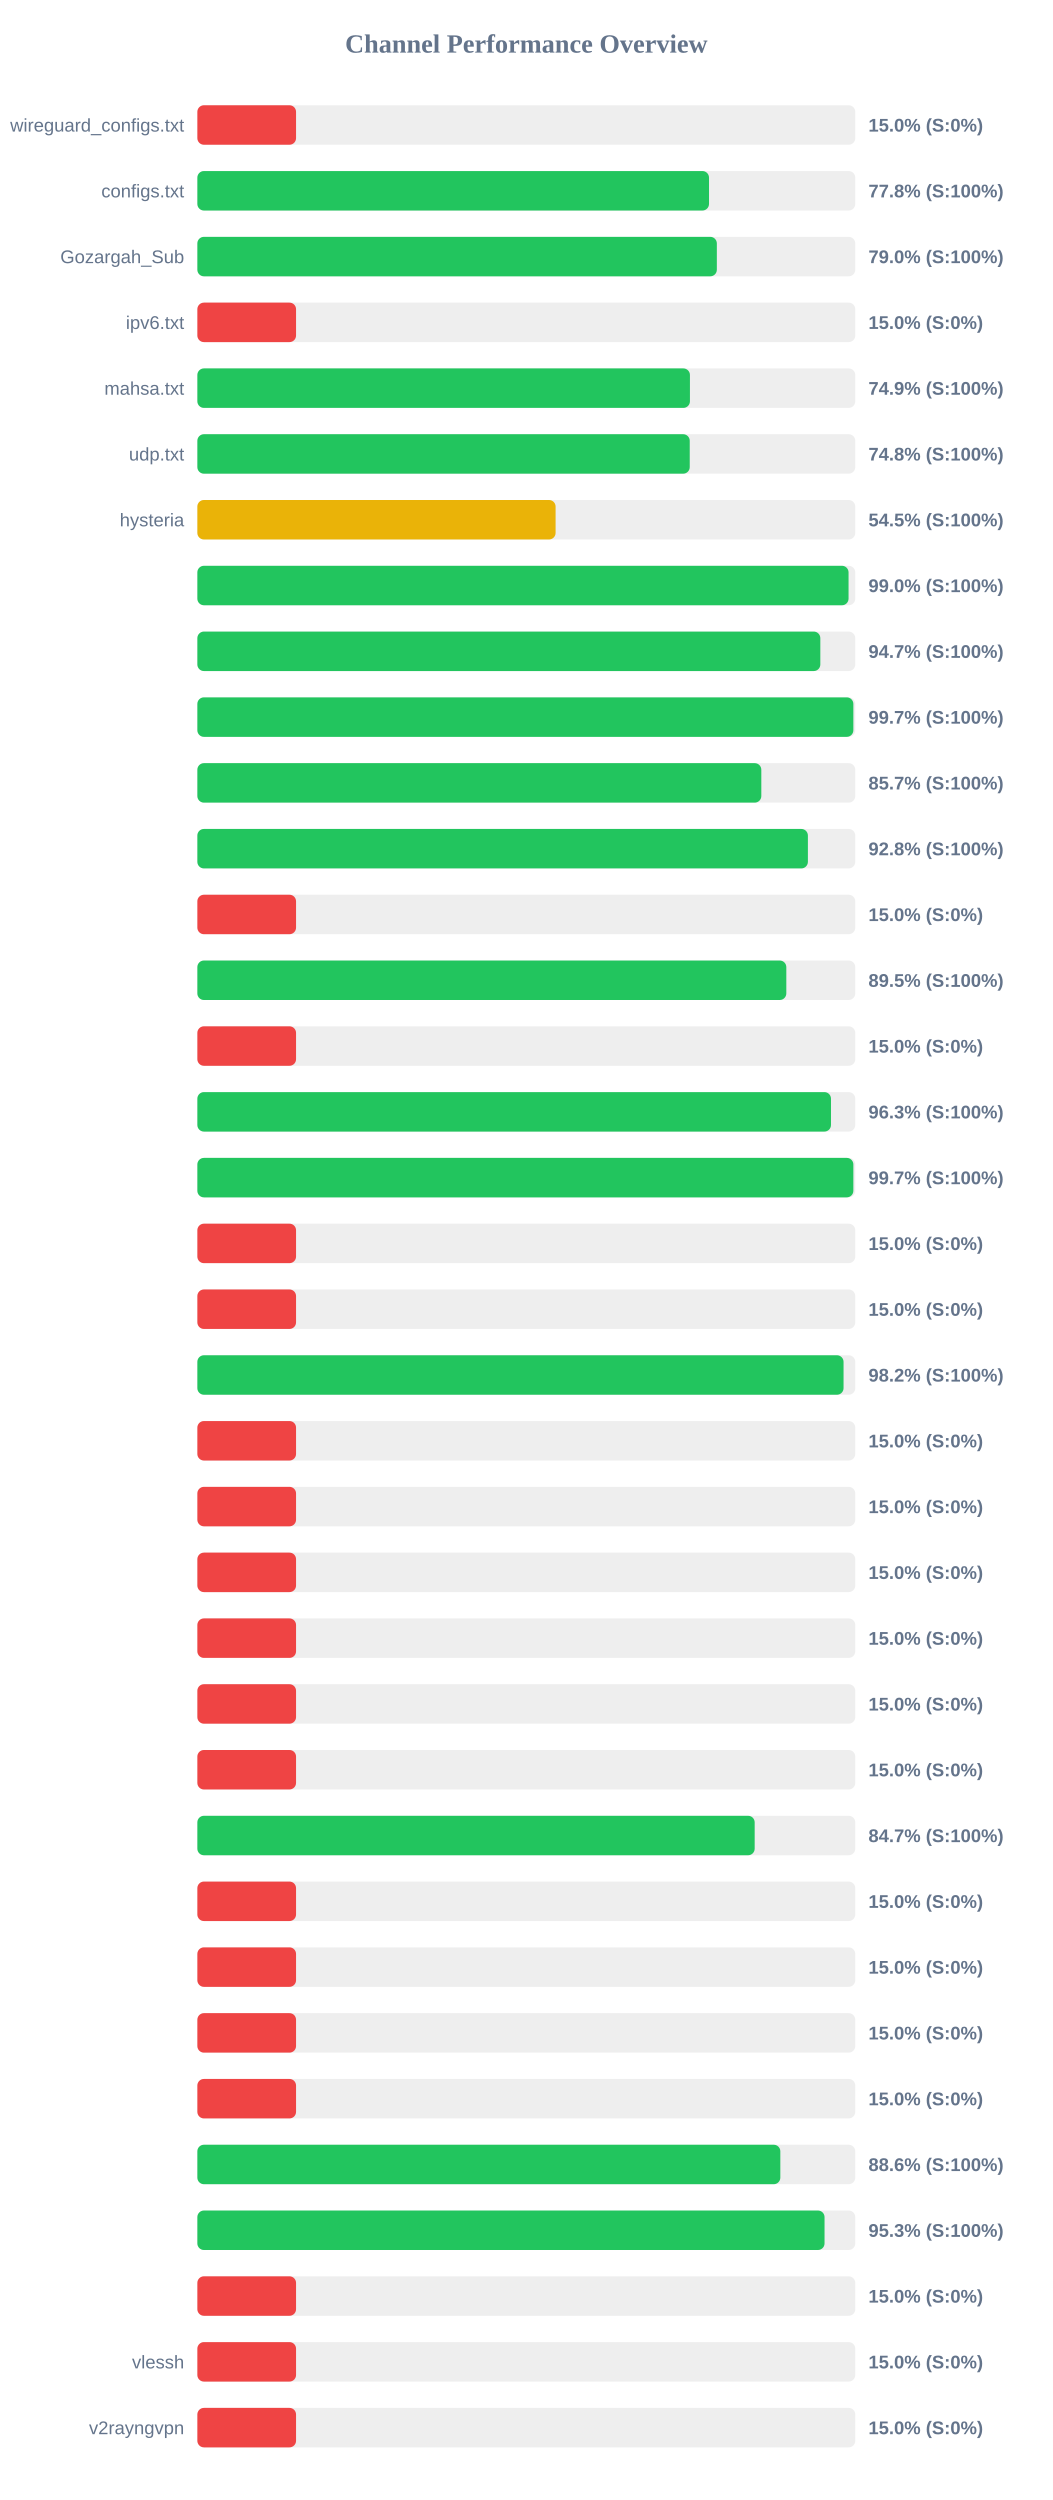
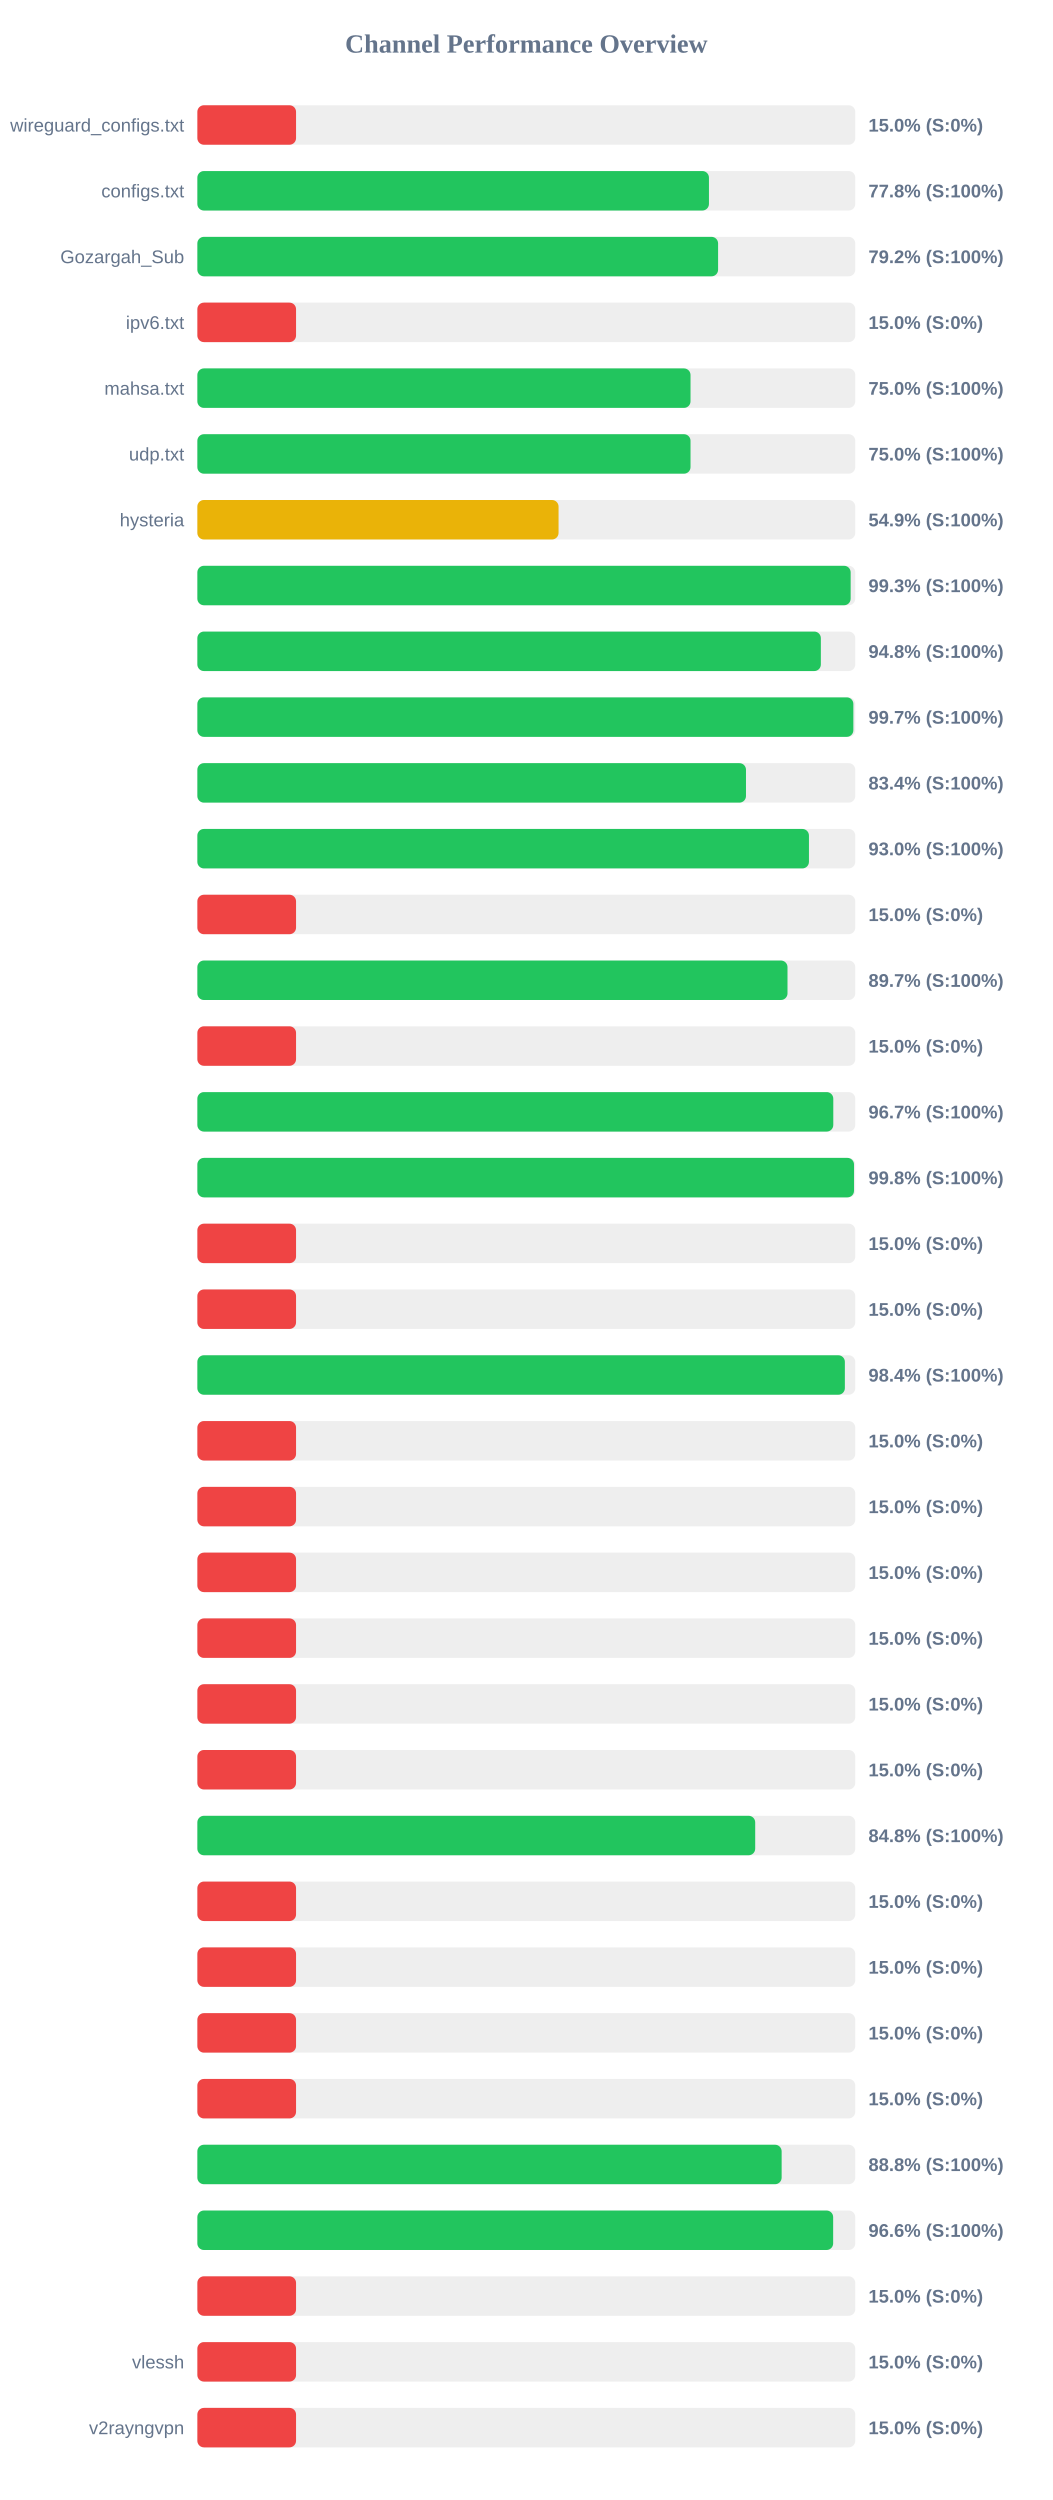
<svg xmlns="http://www.w3.org/2000/svg" width="800" height="1900" version="1.1">
  <style>
        .row { font: 14px Arial; fill: #64748b; }
        .score { font: bold 14px Arial; fill: #64748b; }
    </style>
  <text x="400" y="40" text-anchor="middle" font-size="20px" font-weight="bold" fill="#64748b">Channel Performance Overview</text>
  <rect x="150" y="80" width="500" height="30" fill="#eee" rx="5" />
  <rect x="150" y="80" width="75.0" height="30" fill="#ef4444" rx="5" />
  <text x="140" y="100" text-anchor="end" class="row">wireguard_configs.txt</text>
  <text x="660" y="100" text-anchor="start" class="score">15.0% (S:0%)</text>
  <rect x="150" y="130" width="500" height="30" fill="#eee" rx="5" />
-   <rect x="150" y="130" width="388.85" height="30" fill="#22c55e" rx="5" />
+   <rect x="150" y="130" width="388.8" height="30" fill="#22c55e" rx="5" />
  <text x="140" y="150" text-anchor="end" class="row">configs.txt</text>
  <text x="660" y="150" text-anchor="start" class="score">77.8% (S:100%)</text>
  <rect x="150" y="180" width="500" height="30" fill="#eee" rx="5" />
-   <rect x="150" y="180" width="394.8" height="30" fill="#22c55e" rx="5" />
+   <rect x="150" y="180" width="395.75" height="30" fill="#22c55e" rx="5" />
  <text x="140" y="200" text-anchor="end" class="row">Gozargah_Sub</text>
-   <text x="660" y="200" text-anchor="start" class="score">79.0% (S:100%)</text>
+   <text x="660" y="200" text-anchor="start" class="score">79.2% (S:100%)</text>
  <rect x="150" y="230" width="500" height="30" fill="#eee" rx="5" />
  <rect x="150" y="230" width="75.0" height="30" fill="#ef4444" rx="5" />
  <text x="140" y="250" text-anchor="end" class="row">ipv6.txt</text>
  <text x="660" y="250" text-anchor="start" class="score">15.0% (S:0%)</text>
  <rect x="150" y="280" width="500" height="30" fill="#eee" rx="5" />
-   <rect x="150" y="280" width="374.35" height="30" fill="#22c55e" rx="5" />
+   <rect x="150" y="280" width="374.8" height="30" fill="#22c55e" rx="5" />
  <text x="140" y="300" text-anchor="end" class="row">mahsa.txt</text>
-   <text x="660" y="300" text-anchor="start" class="score">74.9% (S:100%)</text>
+   <text x="660" y="300" text-anchor="start" class="score">75.0% (S:100%)</text>
  <rect x="150" y="330" width="500" height="30" fill="#eee" rx="5" />
-   <rect x="150" y="330" width="374.2" height="30" fill="#22c55e" rx="5" />
+   <rect x="150" y="330" width="374.8" height="30" fill="#22c55e" rx="5" />
  <text x="140" y="350" text-anchor="end" class="row">udp.txt</text>
-   <text x="660" y="350" text-anchor="start" class="score">74.8% (S:100%)</text>
+   <text x="660" y="350" text-anchor="start" class="score">75.0% (S:100%)</text>
  <rect x="150" y="380" width="500" height="30" fill="#eee" rx="5" />
-   <rect x="150" y="380" width="272.25" height="30" fill="#eab308" rx="5" />
+   <rect x="150" y="380" width="274.5" height="30" fill="#eab308" rx="5" />
  <text x="140" y="400" text-anchor="end" class="row">hysteria</text>
-   <text x="660" y="400" text-anchor="start" class="score">54.5% (S:100%)</text>
+   <text x="660" y="400" text-anchor="start" class="score">54.9% (S:100%)</text>
  <rect x="150" y="430" width="500" height="30" fill="#eee" rx="5" />
-   <rect x="150" y="430" width="494.9" height="30" fill="#22c55e" rx="5" />
+   <rect x="150" y="430" width="496.5" height="30" fill="#22c55e" rx="5" />
  <text x="140" y="450" text-anchor="end" class="row" />
-   <text x="660" y="450" text-anchor="start" class="score">99.0% (S:100%)</text>
+   <text x="660" y="450" text-anchor="start" class="score">99.3% (S:100%)</text>
  <rect x="150" y="480" width="500" height="30" fill="#eee" rx="5" />
-   <rect x="150" y="480" width="473.45" height="30" fill="#22c55e" rx="5" />
+   <rect x="150" y="480" width="473.85" height="30" fill="#22c55e" rx="5" />
  <text x="140" y="500" text-anchor="end" class="row" />
-   <text x="660" y="500" text-anchor="start" class="score">94.7% (S:100%)</text>
+   <text x="660" y="500" text-anchor="start" class="score">94.8% (S:100%)</text>
  <rect x="150" y="530" width="500" height="30" fill="#eee" rx="5" />
  <rect x="150" y="530" width="498.55" height="30" fill="#22c55e" rx="5" />
  <text x="140" y="550" text-anchor="end" class="row" />
  <text x="660" y="550" text-anchor="start" class="score">99.7% (S:100%)</text>
  <rect x="150" y="580" width="500" height="30" fill="#eee" rx="5" />
-   <rect x="150" y="580" width="428.6" height="30" fill="#22c55e" rx="5" />
+   <rect x="150" y="580" width="416.95" height="30" fill="#22c55e" rx="5" />
  <text x="140" y="600" text-anchor="end" class="row" />
-   <text x="660" y="600" text-anchor="start" class="score">85.7% (S:100%)</text>
+   <text x="660" y="600" text-anchor="start" class="score">83.4% (S:100%)</text>
  <rect x="150" y="630" width="500" height="30" fill="#eee" rx="5" />
-   <rect x="150" y="630" width="464.0" height="30" fill="#22c55e" rx="5" />
+   <rect x="150" y="630" width="464.8" height="30" fill="#22c55e" rx="5" />
  <text x="140" y="650" text-anchor="end" class="row" />
-   <text x="660" y="650" text-anchor="start" class="score">92.8% (S:100%)</text>
+   <text x="660" y="650" text-anchor="start" class="score">93.0% (S:100%)</text>
  <rect x="150" y="680" width="500" height="30" fill="#eee" rx="5" />
  <rect x="150" y="680" width="75.0" height="30" fill="#ef4444" rx="5" />
  <text x="140" y="700" text-anchor="end" class="row" />
  <text x="660" y="700" text-anchor="start" class="score">15.0% (S:0%)</text>
  <rect x="150" y="730" width="500" height="30" fill="#eee" rx="5" />
-   <rect x="150" y="730" width="447.6" height="30" fill="#22c55e" rx="5" />
+   <rect x="150" y="730" width="448.5" height="30" fill="#22c55e" rx="5" />
  <text x="140" y="750" text-anchor="end" class="row" />
-   <text x="660" y="750" text-anchor="start" class="score">89.5% (S:100%)</text>
+   <text x="660" y="750" text-anchor="start" class="score">89.7% (S:100%)</text>
  <rect x="150" y="780" width="500" height="30" fill="#eee" rx="5" />
  <rect x="150" y="780" width="75.0" height="30" fill="#ef4444" rx="5" />
  <text x="140" y="800" text-anchor="end" class="row" />
  <text x="660" y="800" text-anchor="start" class="score">15.0% (S:0%)</text>
  <rect x="150" y="830" width="500" height="30" fill="#eee" rx="5" />
-   <rect x="150" y="830" width="481.55" height="30" fill="#22c55e" rx="5" />
+   <rect x="150" y="830" width="483.3" height="30" fill="#22c55e" rx="5" />
  <text x="140" y="850" text-anchor="end" class="row" />
-   <text x="660" y="850" text-anchor="start" class="score">96.3% (S:100%)</text>
+   <text x="660" y="850" text-anchor="start" class="score">96.7% (S:100%)</text>
  <rect x="150" y="880" width="500" height="30" fill="#eee" rx="5" />
-   <rect x="150" y="880" width="498.55" height="30" fill="#22c55e" rx="5" />
+   <rect x="150" y="880" width="499.05" height="30" fill="#22c55e" rx="5" />
  <text x="140" y="900" text-anchor="end" class="row" />
-   <text x="660" y="900" text-anchor="start" class="score">99.7% (S:100%)</text>
+   <text x="660" y="900" text-anchor="start" class="score">99.8% (S:100%)</text>
  <rect x="150" y="930" width="500" height="30" fill="#eee" rx="5" />
  <rect x="150" y="930" width="75.0" height="30" fill="#ef4444" rx="5" />
  <text x="140" y="950" text-anchor="end" class="row" />
  <text x="660" y="950" text-anchor="start" class="score">15.0% (S:0%)</text>
  <rect x="150" y="980" width="500" height="30" fill="#eee" rx="5" />
  <rect x="150" y="980" width="75.0" height="30" fill="#ef4444" rx="5" />
  <text x="140" y="1000" text-anchor="end" class="row" />
  <text x="660" y="1000" text-anchor="start" class="score">15.0% (S:0%)</text>
  <rect x="150" y="1030" width="500" height="30" fill="#eee" rx="5" />
-   <rect x="150" y="1030" width="491.1" height="30" fill="#22c55e" rx="5" />
+   <rect x="150" y="1030" width="492.1" height="30" fill="#22c55e" rx="5" />
  <text x="140" y="1050" text-anchor="end" class="row" />
-   <text x="660" y="1050" text-anchor="start" class="score">98.2% (S:100%)</text>
+   <text x="660" y="1050" text-anchor="start" class="score">98.4% (S:100%)</text>
  <rect x="150" y="1080" width="500" height="30" fill="#eee" rx="5" />
  <rect x="150" y="1080" width="75.0" height="30" fill="#ef4444" rx="5" />
  <text x="140" y="1100" text-anchor="end" class="row" />
  <text x="660" y="1100" text-anchor="start" class="score">15.0% (S:0%)</text>
  <rect x="150" y="1130" width="500" height="30" fill="#eee" rx="5" />
  <rect x="150" y="1130" width="75.0" height="30" fill="#ef4444" rx="5" />
  <text x="140" y="1150" text-anchor="end" class="row" />
  <text x="660" y="1150" text-anchor="start" class="score">15.0% (S:0%)</text>
  <rect x="150" y="1180" width="500" height="30" fill="#eee" rx="5" />
  <rect x="150" y="1180" width="75.0" height="30" fill="#ef4444" rx="5" />
  <text x="140" y="1200" text-anchor="end" class="row" />
  <text x="660" y="1200" text-anchor="start" class="score">15.0% (S:0%)</text>
  <rect x="150" y="1230" width="500" height="30" fill="#eee" rx="5" />
  <rect x="150" y="1230" width="75.0" height="30" fill="#ef4444" rx="5" />
  <text x="140" y="1250" text-anchor="end" class="row" />
  <text x="660" y="1250" text-anchor="start" class="score">15.0% (S:0%)</text>
  <rect x="150" y="1280" width="500" height="30" fill="#eee" rx="5" />
  <rect x="150" y="1280" width="75.0" height="30" fill="#ef4444" rx="5" />
  <text x="140" y="1300" text-anchor="end" class="row" />
  <text x="660" y="1300" text-anchor="start" class="score">15.0% (S:0%)</text>
  <rect x="150" y="1330" width="500" height="30" fill="#eee" rx="5" />
  <rect x="150" y="1330" width="75.0" height="30" fill="#ef4444" rx="5" />
  <text x="140" y="1350" text-anchor="end" class="row" />
  <text x="660" y="1350" text-anchor="start" class="score">15.0% (S:0%)</text>
  <rect x="150" y="1380" width="500" height="30" fill="#eee" rx="5" />
-   <rect x="150" y="1380" width="423.55" height="30" fill="#22c55e" rx="5" />
+   <rect x="150" y="1380" width="423.95" height="30" fill="#22c55e" rx="5" />
  <text x="140" y="1400" text-anchor="end" class="row" />
-   <text x="660" y="1400" text-anchor="start" class="score">84.7% (S:100%)</text>
+   <text x="660" y="1400" text-anchor="start" class="score">84.8% (S:100%)</text>
  <rect x="150" y="1430" width="500" height="30" fill="#eee" rx="5" />
  <rect x="150" y="1430" width="75.0" height="30" fill="#ef4444" rx="5" />
  <text x="140" y="1450" text-anchor="end" class="row" />
  <text x="660" y="1450" text-anchor="start" class="score">15.0% (S:0%)</text>
  <rect x="150" y="1480" width="500" height="30" fill="#eee" rx="5" />
  <rect x="150" y="1480" width="75.0" height="30" fill="#ef4444" rx="5" />
  <text x="140" y="1500" text-anchor="end" class="row" />
  <text x="660" y="1500" text-anchor="start" class="score">15.0% (S:0%)</text>
  <rect x="150" y="1530" width="500" height="30" fill="#eee" rx="5" />
  <rect x="150" y="1530" width="75.0" height="30" fill="#ef4444" rx="5" />
  <text x="140" y="1550" text-anchor="end" class="row" />
  <text x="660" y="1550" text-anchor="start" class="score">15.0% (S:0%)</text>
  <rect x="150" y="1580" width="500" height="30" fill="#eee" rx="5" />
  <rect x="150" y="1580" width="75.0" height="30" fill="#ef4444" rx="5" />
  <text x="140" y="1600" text-anchor="end" class="row" />
  <text x="660" y="1600" text-anchor="start" class="score">15.0% (S:0%)</text>
  <rect x="150" y="1630" width="500" height="30" fill="#eee" rx="5" />
-   <rect x="150" y="1630" width="443.05" height="30" fill="#22c55e" rx="5" />
+   <rect x="150" y="1630" width="444.05" height="30" fill="#22c55e" rx="5" />
  <text x="140" y="1650" text-anchor="end" class="row" />
-   <text x="660" y="1650" text-anchor="start" class="score">88.6% (S:100%)</text>
+   <text x="660" y="1650" text-anchor="start" class="score">88.8% (S:100%)</text>
  <rect x="150" y="1680" width="500" height="30" fill="#eee" rx="5" />
-   <rect x="150" y="1680" width="476.65" height="30" fill="#22c55e" rx="5" />
+   <rect x="150" y="1680" width="483.2" height="30" fill="#22c55e" rx="5" />
  <text x="140" y="1700" text-anchor="end" class="row" />
-   <text x="660" y="1700" text-anchor="start" class="score">95.3% (S:100%)</text>
+   <text x="660" y="1700" text-anchor="start" class="score">96.6% (S:100%)</text>
  <rect x="150" y="1730" width="500" height="30" fill="#eee" rx="5" />
  <rect x="150" y="1730" width="75.0" height="30" fill="#ef4444" rx="5" />
  <text x="140" y="1750" text-anchor="end" class="row" />
  <text x="660" y="1750" text-anchor="start" class="score">15.0% (S:0%)</text>
  <rect x="150" y="1780" width="500" height="30" fill="#eee" rx="5" />
  <rect x="150" y="1780" width="75.0" height="30" fill="#ef4444" rx="5" />
  <text x="140" y="1800" text-anchor="end" class="row">vlessh</text>
  <text x="660" y="1800" text-anchor="start" class="score">15.0% (S:0%)</text>
  <rect x="150" y="1830" width="500" height="30" fill="#eee" rx="5" />
  <rect x="150" y="1830" width="75.0" height="30" fill="#ef4444" rx="5" />
  <text x="140" y="1850" text-anchor="end" class="row">v2rayngvpn</text>
  <text x="660" y="1850" text-anchor="start" class="score">15.0% (S:0%)</text>
</svg>
